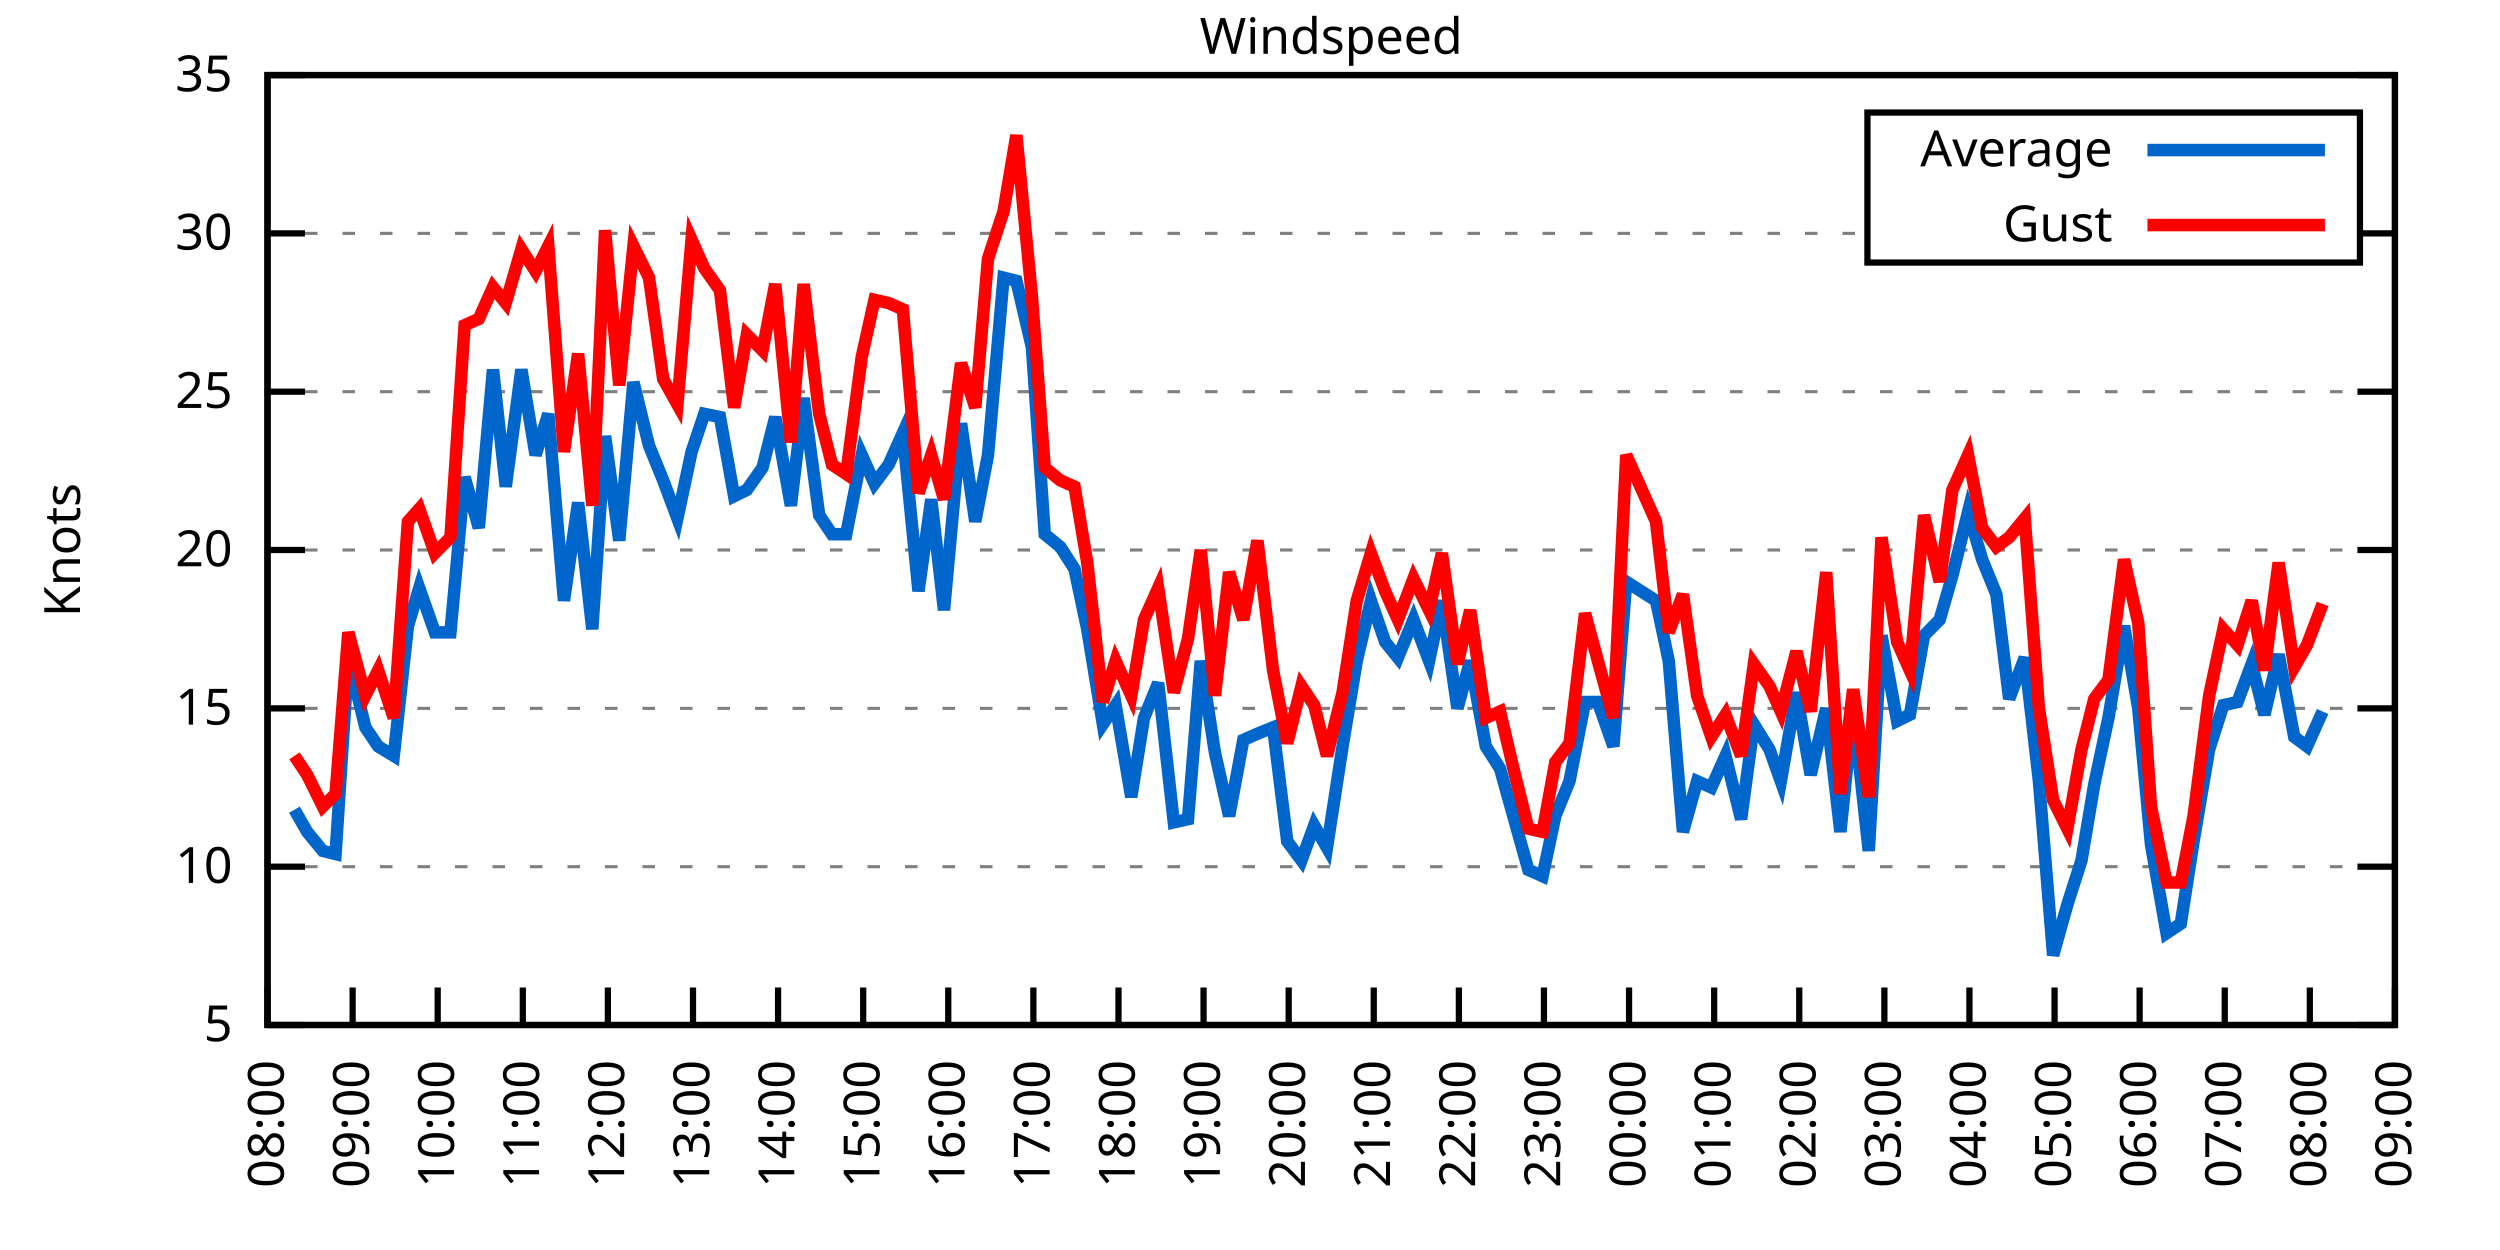
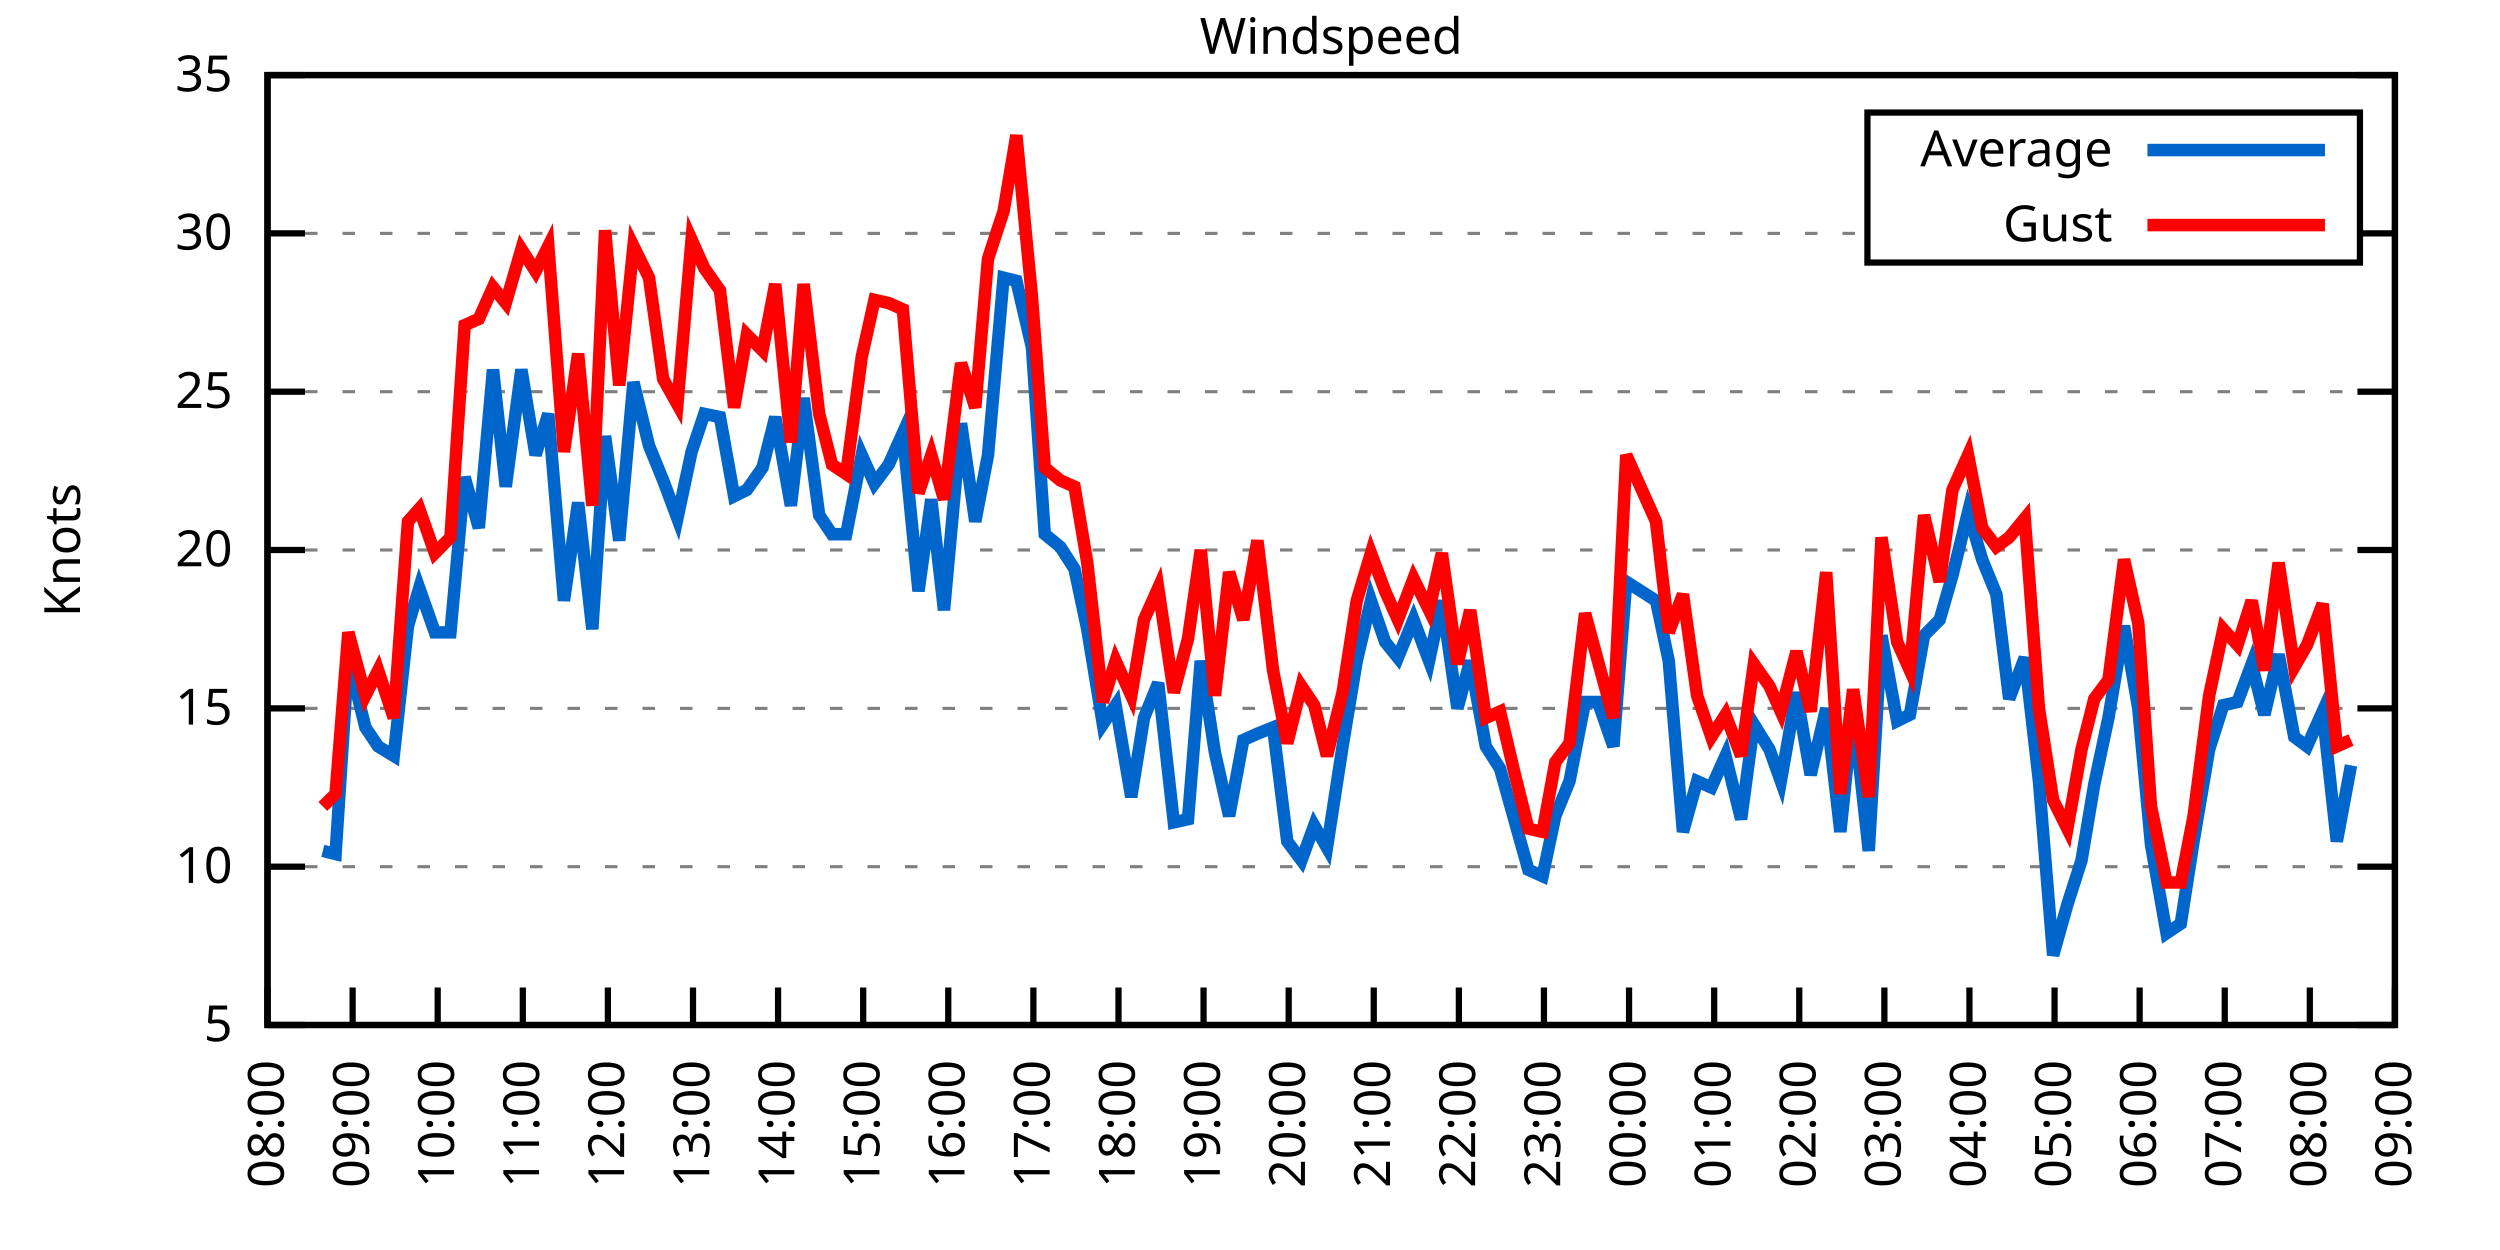
<svg xmlns="http://www.w3.org/2000/svg" xmlns:xlink="http://www.w3.org/1999/xlink" width="400" height="200" viewBox="0 0 400 200">
  <g id="gnuplot_canvas">
    <rect x="0" y="0" width="400" height="200" fill="none" />
    <defs>
      <circle id="gpDot" r="0.5" stroke-width="0.5" stroke="currentColor" />
      <path id="gpPt0" stroke-width="0.333" stroke="currentColor" d="M-1,0 h2 M0,-1 v2" />
      <path id="gpPt1" stroke-width="0.333" stroke="currentColor" d="M-1,-1 L1,1 M1,-1 L-1,1" />
      <path id="gpPt2" stroke-width="0.333" stroke="currentColor" d="M-1,0 L1,0 M0,-1 L0,1 M-1,-1 L1,1 M-1,1 L1,-1" />
      <rect id="gpPt3" stroke-width="0.333" stroke="currentColor" x="-1" y="-1" width="2" height="2" />
      <rect id="gpPt4" stroke-width="0.333" stroke="currentColor" fill="currentColor" x="-1" y="-1" width="2" height="2" />
      <circle id="gpPt5" stroke-width="0.333" stroke="currentColor" cx="0" cy="0" r="1" />
      <use xlink:href="#gpPt5" id="gpPt6" fill="currentColor" stroke="none" />
      <path id="gpPt7" stroke-width="0.333" stroke="currentColor" d="M0,-1.33 L-1.33,0.67 L1.33,0.67 z" />
      <use xlink:href="#gpPt7" id="gpPt8" fill="currentColor" stroke="none" />
      <use xlink:href="#gpPt7" id="gpPt9" stroke="currentColor" transform="rotate(180)" />
      <use xlink:href="#gpPt9" id="gpPt10" fill="currentColor" stroke="none" />
      <use xlink:href="#gpPt3" id="gpPt11" stroke="currentColor" transform="rotate(45)" />
      <use xlink:href="#gpPt11" id="gpPt12" fill="currentColor" stroke="none" />
      <path id="gpPt13" stroke-width="0.333" stroke="currentColor" d="M0,1.330 L1.265,0.411 L0.782,-1.067 L-0.782,-1.076 L-1.265,0.411 z" />
      <use xlink:href="#gpPt13" id="gpPt14" fill="currentColor" stroke="none" />
      <filter id="textbox" filterUnits="objectBoundingBox" x="0" y="0" height="1" width="1">
        <feFlood flood-color="white" flood-opacity="1" result="bgnd" />
        <feComposite in="SourceGraphic" in2="bgnd" operator="atop" />
      </filter>
      <filter id="greybox" filterUnits="objectBoundingBox" x="0" y="0" height="1" width="1">
        <feFlood flood-color="lightgrey" flood-opacity="1" result="grey" />
        <feComposite in="SourceGraphic" in2="grey" operator="atop" />
      </filter>
    </defs>
    <g fill="none" color="white" stroke="currentColor" stroke-width="1.00" stroke-linecap="butt" stroke-linejoin="miter">
</g>
    <g fill="none" color="black" stroke="currentColor" stroke-width="1.00" stroke-linecap="butt" stroke-linejoin="miter">
      <g stroke="none" shape-rendering="crispEdges">
        <polygon fill="rgb(255, 255, 255)" points="42.80,164.00 383.18,164.00 383.18,12.02 42.80,12.02 " />
      </g>
    </g>
    <g fill="none" color="black" stroke="currentColor" stroke-width="1.00" stroke-linecap="butt" stroke-linejoin="miter">
</g>
    <g fill="none" color="black" stroke="black" stroke-width="0.50" stroke-linecap="butt" stroke-linejoin="miter">
</g>
    <g fill="none" color="gray" stroke="currentColor" stroke-width="0.50" stroke-linecap="butt" stroke-linejoin="miter">
      <path stroke="gray" stroke-dasharray="2,4" class="gridline" d="M42.80,164.00 L383.19,164.00  " />
    </g>
    <g fill="none" color="gray" stroke="gray" stroke-width="1.00" stroke-linecap="butt" stroke-linejoin="miter">
</g>
    <g fill="none" color="black" stroke="currentColor" stroke-width="1.00" stroke-linecap="butt" stroke-linejoin="miter">
      <path stroke="black" d="M42.80,164.00 L48.80,164.00 M383.19,164.00 L377.19,164.00  " />
      <g transform="translate(37.20,166.60)" stroke="none" fill="black" font-family="Sans" font-size="8.00" text-anchor="end">
        <text>
          <tspan font-family="Sans"> 5</tspan>
        </text>
      </g>
    </g>
    <g fill="none" color="black" stroke="currentColor" stroke-width="1.00" stroke-linecap="butt" stroke-linejoin="miter">
</g>
    <g fill="none" color="black" stroke="black" stroke-width="0.50" stroke-linecap="butt" stroke-linejoin="miter">
</g>
    <g fill="none" color="gray" stroke="currentColor" stroke-width="0.50" stroke-linecap="butt" stroke-linejoin="miter">
      <path stroke="gray" stroke-dasharray="2,4" class="gridline" d="M42.80,138.67 L383.19,138.67  " />
    </g>
    <g fill="none" color="gray" stroke="gray" stroke-width="1.00" stroke-linecap="butt" stroke-linejoin="miter">
</g>
    <g fill="none" color="black" stroke="currentColor" stroke-width="1.00" stroke-linecap="butt" stroke-linejoin="miter">
      <path stroke="black" d="M42.80,138.67 L48.80,138.67 M383.19,138.67 L377.19,138.67  " />
      <g transform="translate(37.20,141.27)" stroke="none" fill="black" font-family="Sans" font-size="8.00" text-anchor="end">
        <text>
          <tspan font-family="Sans"> 10</tspan>
        </text>
      </g>
    </g>
    <g fill="none" color="black" stroke="currentColor" stroke-width="1.00" stroke-linecap="butt" stroke-linejoin="miter">
</g>
    <g fill="none" color="black" stroke="black" stroke-width="0.50" stroke-linecap="butt" stroke-linejoin="miter">
</g>
    <g fill="none" color="gray" stroke="currentColor" stroke-width="0.50" stroke-linecap="butt" stroke-linejoin="miter">
      <path stroke="gray" stroke-dasharray="2,4" class="gridline" d="M42.80,113.34 L383.19,113.34  " />
    </g>
    <g fill="none" color="gray" stroke="gray" stroke-width="1.00" stroke-linecap="butt" stroke-linejoin="miter">
</g>
    <g fill="none" color="black" stroke="currentColor" stroke-width="1.00" stroke-linecap="butt" stroke-linejoin="miter">
      <path stroke="black" d="M42.80,113.34 L48.80,113.34 M383.19,113.34 L377.19,113.34  " />
      <g transform="translate(37.20,115.94)" stroke="none" fill="black" font-family="Sans" font-size="8.00" text-anchor="end">
        <text>
          <tspan font-family="Sans"> 15</tspan>
        </text>
      </g>
    </g>
    <g fill="none" color="black" stroke="currentColor" stroke-width="1.00" stroke-linecap="butt" stroke-linejoin="miter">
</g>
    <g fill="none" color="black" stroke="black" stroke-width="0.50" stroke-linecap="butt" stroke-linejoin="miter">
</g>
    <g fill="none" color="gray" stroke="currentColor" stroke-width="0.50" stroke-linecap="butt" stroke-linejoin="miter">
      <path stroke="gray" stroke-dasharray="2,4" class="gridline" d="M42.80,88.00 L383.19,88.00  " />
    </g>
    <g fill="none" color="gray" stroke="gray" stroke-width="1.00" stroke-linecap="butt" stroke-linejoin="miter">
</g>
    <g fill="none" color="black" stroke="currentColor" stroke-width="1.00" stroke-linecap="butt" stroke-linejoin="miter">
      <path stroke="black" d="M42.80,88.00 L48.80,88.00 M383.19,88.00 L377.19,88.00  " />
      <g transform="translate(37.20,90.60)" stroke="none" fill="black" font-family="Sans" font-size="8.00" text-anchor="end">
        <text>
          <tspan font-family="Sans"> 20</tspan>
        </text>
      </g>
    </g>
    <g fill="none" color="black" stroke="currentColor" stroke-width="1.00" stroke-linecap="butt" stroke-linejoin="miter">
</g>
    <g fill="none" color="black" stroke="black" stroke-width="0.50" stroke-linecap="butt" stroke-linejoin="miter">
</g>
    <g fill="none" color="gray" stroke="currentColor" stroke-width="0.50" stroke-linecap="butt" stroke-linejoin="miter">
      <path stroke="gray" stroke-dasharray="2,4" class="gridline" d="M42.80,62.67 L383.19,62.67  " />
    </g>
    <g fill="none" color="gray" stroke="gray" stroke-width="1.00" stroke-linecap="butt" stroke-linejoin="miter">
</g>
    <g fill="none" color="black" stroke="currentColor" stroke-width="1.00" stroke-linecap="butt" stroke-linejoin="miter">
      <path stroke="black" d="M42.80,62.67 L48.80,62.67 M383.19,62.67 L377.19,62.67  " />
      <g transform="translate(37.20,65.27)" stroke="none" fill="black" font-family="Sans" font-size="8.00" text-anchor="end">
        <text>
          <tspan font-family="Sans"> 25</tspan>
        </text>
      </g>
    </g>
    <g fill="none" color="black" stroke="currentColor" stroke-width="1.00" stroke-linecap="butt" stroke-linejoin="miter">
</g>
    <g fill="none" color="black" stroke="black" stroke-width="0.50" stroke-linecap="butt" stroke-linejoin="miter">
</g>
    <g fill="none" color="gray" stroke="currentColor" stroke-width="0.50" stroke-linecap="butt" stroke-linejoin="miter">
      <path stroke="gray" stroke-dasharray="2,4" class="gridline" d="M42.80,37.34 L298.79,37.34 M377.59,37.34 L383.19,37.34  " />
    </g>
    <g fill="none" color="gray" stroke="gray" stroke-width="1.00" stroke-linecap="butt" stroke-linejoin="miter">
</g>
    <g fill="none" color="black" stroke="currentColor" stroke-width="1.00" stroke-linecap="butt" stroke-linejoin="miter">
      <path stroke="black" d="M42.80,37.34 L48.80,37.34 M383.19,37.34 L377.19,37.34  " />
      <g transform="translate(37.20,39.94)" stroke="none" fill="black" font-family="Sans" font-size="8.00" text-anchor="end">
        <text>
          <tspan font-family="Sans"> 30</tspan>
        </text>
      </g>
    </g>
    <g fill="none" color="black" stroke="currentColor" stroke-width="1.00" stroke-linecap="butt" stroke-linejoin="miter">
</g>
    <g fill="none" color="black" stroke="black" stroke-width="0.50" stroke-linecap="butt" stroke-linejoin="miter">
</g>
    <g fill="none" color="gray" stroke="currentColor" stroke-width="0.50" stroke-linecap="butt" stroke-linejoin="miter">
      <path stroke="gray" stroke-dasharray="2,4" class="gridline" d="M42.80,12.01 L383.19,12.01  " />
    </g>
    <g fill="none" color="gray" stroke="gray" stroke-width="1.00" stroke-linecap="butt" stroke-linejoin="miter">
</g>
    <g fill="none" color="black" stroke="currentColor" stroke-width="1.00" stroke-linecap="butt" stroke-linejoin="miter">
      <path stroke="black" d="M42.80,12.01 L48.80,12.01 M383.19,12.01 L377.19,12.01  " />
      <g transform="translate(37.20,14.61)" stroke="none" fill="black" font-family="Sans" font-size="8.00" text-anchor="end">
        <text>
          <tspan font-family="Sans"> 35</tspan>
        </text>
      </g>
    </g>
    <g fill="none" color="black" stroke="currentColor" stroke-width="1.00" stroke-linecap="butt" stroke-linejoin="miter">
      <path stroke="black" d="M42.80,164.00 L42.80,158.00  " />
      <g transform="translate(45.40,169.60) rotate(270.00)" stroke="none" fill="black" font-family="Sans" font-size="8.00" text-anchor="end">
        <text>
          <tspan font-family="Sans">08:00</tspan>
        </text>
      </g>
    </g>
    <g fill="none" color="black" stroke="currentColor" stroke-width="1.00" stroke-linecap="butt" stroke-linejoin="miter">
      <path stroke="black" d="M56.42,164.00 L56.42,158.00  " />
      <g transform="translate(59.02,169.60) rotate(270.00)" stroke="none" fill="black" font-family="Sans" font-size="8.00" text-anchor="end">
        <text>
          <tspan font-family="Sans">09:00</tspan>
        </text>
      </g>
    </g>
    <g fill="none" color="black" stroke="currentColor" stroke-width="1.00" stroke-linecap="butt" stroke-linejoin="miter">
      <path stroke="black" d="M70.03,164.00 L70.03,158.00  " />
      <g transform="translate(72.63,169.60) rotate(270.00)" stroke="none" fill="black" font-family="Sans" font-size="8.00" text-anchor="end">
        <text>
          <tspan font-family="Sans">10:00</tspan>
        </text>
      </g>
    </g>
    <g fill="none" color="black" stroke="currentColor" stroke-width="1.00" stroke-linecap="butt" stroke-linejoin="miter">
      <path stroke="black" d="M83.65,164.00 L83.65,158.00  " />
      <g transform="translate(86.25,169.60) rotate(270.00)" stroke="none" fill="black" font-family="Sans" font-size="8.00" text-anchor="end">
        <text>
          <tspan font-family="Sans">11:00</tspan>
        </text>
      </g>
    </g>
    <g fill="none" color="black" stroke="currentColor" stroke-width="1.00" stroke-linecap="butt" stroke-linejoin="miter">
      <path stroke="black" d="M97.26,164.00 L97.26,158.00  " />
      <g transform="translate(99.86,169.60) rotate(270.00)" stroke="none" fill="black" font-family="Sans" font-size="8.00" text-anchor="end">
        <text>
          <tspan font-family="Sans">12:00</tspan>
        </text>
      </g>
    </g>
    <g fill="none" color="black" stroke="currentColor" stroke-width="1.00" stroke-linecap="butt" stroke-linejoin="miter">
      <path stroke="black" d="M110.88,164.00 L110.88,158.00  " />
      <g transform="translate(113.48,169.60) rotate(270.00)" stroke="none" fill="black" font-family="Sans" font-size="8.00" text-anchor="end">
        <text>
          <tspan font-family="Sans">13:00</tspan>
        </text>
      </g>
    </g>
    <g fill="none" color="black" stroke="currentColor" stroke-width="1.00" stroke-linecap="butt" stroke-linejoin="miter">
      <path stroke="black" d="M124.49,164.00 L124.49,158.00  " />
      <g transform="translate(127.09,169.60) rotate(270.00)" stroke="none" fill="black" font-family="Sans" font-size="8.00" text-anchor="end">
        <text>
          <tspan font-family="Sans">14:00</tspan>
        </text>
      </g>
    </g>
    <g fill="none" color="black" stroke="currentColor" stroke-width="1.00" stroke-linecap="butt" stroke-linejoin="miter">
      <path stroke="black" d="M138.11,164.00 L138.11,158.00  " />
      <g transform="translate(140.71,169.60) rotate(270.00)" stroke="none" fill="black" font-family="Sans" font-size="8.00" text-anchor="end">
        <text>
          <tspan font-family="Sans">15:00</tspan>
        </text>
      </g>
    </g>
    <g fill="none" color="black" stroke="currentColor" stroke-width="1.00" stroke-linecap="butt" stroke-linejoin="miter">
      <path stroke="black" d="M151.72,164.00 L151.72,158.00  " />
      <g transform="translate(154.32,169.60) rotate(270.00)" stroke="none" fill="black" font-family="Sans" font-size="8.00" text-anchor="end">
        <text>
          <tspan font-family="Sans">16:00</tspan>
        </text>
      </g>
    </g>
    <g fill="none" color="black" stroke="currentColor" stroke-width="1.00" stroke-linecap="butt" stroke-linejoin="miter">
      <path stroke="black" d="M165.34,164.00 L165.34,158.00  " />
      <g transform="translate(167.94,169.60) rotate(270.00)" stroke="none" fill="black" font-family="Sans" font-size="8.00" text-anchor="end">
        <text>
          <tspan font-family="Sans">17:00</tspan>
        </text>
      </g>
    </g>
    <g fill="none" color="black" stroke="currentColor" stroke-width="1.00" stroke-linecap="butt" stroke-linejoin="miter">
      <path stroke="black" d="M178.96,164.00 L178.96,158.00  " />
      <g transform="translate(181.56,169.60) rotate(270.00)" stroke="none" fill="black" font-family="Sans" font-size="8.00" text-anchor="end">
        <text>
          <tspan font-family="Sans">18:00</tspan>
        </text>
      </g>
    </g>
    <g fill="none" color="black" stroke="currentColor" stroke-width="1.00" stroke-linecap="butt" stroke-linejoin="miter">
      <path stroke="black" d="M192.57,164.00 L192.57,158.00  " />
      <g transform="translate(195.17,169.60) rotate(270.00)" stroke="none" fill="black" font-family="Sans" font-size="8.00" text-anchor="end">
        <text>
          <tspan font-family="Sans">19:00</tspan>
        </text>
      </g>
    </g>
    <g fill="none" color="black" stroke="currentColor" stroke-width="1.00" stroke-linecap="butt" stroke-linejoin="miter">
      <path stroke="black" d="M206.19,164.00 L206.19,158.00  " />
      <g transform="translate(208.79,169.60) rotate(270.00)" stroke="none" fill="black" font-family="Sans" font-size="8.00" text-anchor="end">
        <text>
          <tspan font-family="Sans">20:00</tspan>
        </text>
      </g>
    </g>
    <g fill="none" color="black" stroke="currentColor" stroke-width="1.00" stroke-linecap="butt" stroke-linejoin="miter">
      <path stroke="black" d="M219.80,164.00 L219.80,158.00  " />
      <g transform="translate(222.40,169.60) rotate(270.00)" stroke="none" fill="black" font-family="Sans" font-size="8.00" text-anchor="end">
        <text>
          <tspan font-family="Sans">21:00</tspan>
        </text>
      </g>
    </g>
    <g fill="none" color="black" stroke="currentColor" stroke-width="1.00" stroke-linecap="butt" stroke-linejoin="miter">
      <path stroke="black" d="M233.42,164.00 L233.42,158.00  " />
      <g transform="translate(236.02,169.60) rotate(270.00)" stroke="none" fill="black" font-family="Sans" font-size="8.00" text-anchor="end">
        <text>
          <tspan font-family="Sans">22:00</tspan>
        </text>
      </g>
    </g>
    <g fill="none" color="black" stroke="currentColor" stroke-width="1.00" stroke-linecap="butt" stroke-linejoin="miter">
      <path stroke="black" d="M247.03,164.00 L247.03,158.00  " />
      <g transform="translate(249.63,169.60) rotate(270.00)" stroke="none" fill="black" font-family="Sans" font-size="8.00" text-anchor="end">
        <text>
          <tspan font-family="Sans">23:00</tspan>
        </text>
      </g>
    </g>
    <g fill="none" color="black" stroke="currentColor" stroke-width="1.00" stroke-linecap="butt" stroke-linejoin="miter">
      <path stroke="black" d="M260.65,164.00 L260.65,158.00  " />
      <g transform="translate(263.25,169.60) rotate(270.00)" stroke="none" fill="black" font-family="Sans" font-size="8.00" text-anchor="end">
        <text>
          <tspan font-family="Sans">00:00</tspan>
        </text>
      </g>
    </g>
    <g fill="none" color="black" stroke="currentColor" stroke-width="1.00" stroke-linecap="butt" stroke-linejoin="miter">
      <path stroke="black" d="M274.27,164.00 L274.27,158.00  " />
      <g transform="translate(276.87,169.60) rotate(270.00)" stroke="none" fill="black" font-family="Sans" font-size="8.00" text-anchor="end">
        <text>
          <tspan font-family="Sans">01:00</tspan>
        </text>
      </g>
    </g>
    <g fill="none" color="black" stroke="currentColor" stroke-width="1.00" stroke-linecap="butt" stroke-linejoin="miter">
      <path stroke="black" d="M287.88,164.00 L287.88,158.00  " />
      <g transform="translate(290.48,169.60) rotate(270.00)" stroke="none" fill="black" font-family="Sans" font-size="8.00" text-anchor="end">
        <text>
          <tspan font-family="Sans">02:00</tspan>
        </text>
      </g>
    </g>
    <g fill="none" color="black" stroke="currentColor" stroke-width="1.00" stroke-linecap="butt" stroke-linejoin="miter">
      <path stroke="black" d="M301.50,164.00 L301.50,158.00  " />
      <g transform="translate(304.10,169.60) rotate(270.00)" stroke="none" fill="black" font-family="Sans" font-size="8.00" text-anchor="end">
        <text>
          <tspan font-family="Sans">03:00</tspan>
        </text>
      </g>
    </g>
    <g fill="none" color="black" stroke="currentColor" stroke-width="1.00" stroke-linecap="butt" stroke-linejoin="miter">
      <path stroke="black" d="M315.11,164.00 L315.11,158.00  " />
      <g transform="translate(317.71,169.60) rotate(270.00)" stroke="none" fill="black" font-family="Sans" font-size="8.00" text-anchor="end">
        <text>
          <tspan font-family="Sans">04:00</tspan>
        </text>
      </g>
    </g>
    <g fill="none" color="black" stroke="currentColor" stroke-width="1.00" stroke-linecap="butt" stroke-linejoin="miter">
      <path stroke="black" d="M328.73,164.00 L328.73,158.00  " />
      <g transform="translate(331.33,169.60) rotate(270.00)" stroke="none" fill="black" font-family="Sans" font-size="8.00" text-anchor="end">
        <text>
          <tspan font-family="Sans">05:00</tspan>
        </text>
      </g>
    </g>
    <g fill="none" color="black" stroke="currentColor" stroke-width="1.00" stroke-linecap="butt" stroke-linejoin="miter">
      <path stroke="black" d="M342.34,164.00 L342.34,158.00  " />
      <g transform="translate(344.94,169.60) rotate(270.00)" stroke="none" fill="black" font-family="Sans" font-size="8.00" text-anchor="end">
        <text>
          <tspan font-family="Sans">06:00</tspan>
        </text>
      </g>
    </g>
    <g fill="none" color="black" stroke="currentColor" stroke-width="1.00" stroke-linecap="butt" stroke-linejoin="miter">
      <path stroke="black" d="M355.96,164.00 L355.96,158.00  " />
      <g transform="translate(358.56,169.60) rotate(270.00)" stroke="none" fill="black" font-family="Sans" font-size="8.00" text-anchor="end">
        <text>
          <tspan font-family="Sans">07:00</tspan>
        </text>
      </g>
    </g>
    <g fill="none" color="black" stroke="currentColor" stroke-width="1.00" stroke-linecap="butt" stroke-linejoin="miter">
      <path stroke="black" d="M369.57,164.00 L369.57,158.00  " />
      <g transform="translate(372.17,169.60) rotate(270.00)" stroke="none" fill="black" font-family="Sans" font-size="8.00" text-anchor="end">
        <text>
          <tspan font-family="Sans">08:00</tspan>
        </text>
      </g>
    </g>
    <g fill="none" color="black" stroke="currentColor" stroke-width="1.00" stroke-linecap="butt" stroke-linejoin="miter">
      <path stroke="black" d="M383.19,164.00 L383.19,158.00  " />
      <g transform="translate(385.79,169.60) rotate(270.00)" stroke="none" fill="black" font-family="Sans" font-size="8.00" text-anchor="end">
        <text>
          <tspan font-family="Sans">09:00</tspan>
        </text>
      </g>
    </g>
    <g fill="none" color="black" stroke="currentColor" stroke-width="1.00" stroke-linecap="butt" stroke-linejoin="miter">
</g>
    <g fill="none" color="black" stroke="currentColor" stroke-width="1.00" stroke-linecap="butt" stroke-linejoin="miter">
      <path stroke="black" d="M42.80,12.01 L42.80,164.00 L383.19,164.00 L383.19,12.01 L42.80,12.01 Z  " />
    </g>
    <g fill="none" color="black" stroke="currentColor" stroke-width="1.00" stroke-linecap="butt" stroke-linejoin="miter">
</g>
    <g fill="none" color="black" stroke="currentColor" stroke-width="1.00" stroke-linecap="butt" stroke-linejoin="miter">
      <path stroke="black" d="M298.79,42.01 L298.79,18.01 L377.59,18.01 L377.59,42.01 L298.79,42.01 Z  " />
    </g>
    <g id="Windspeed_plot_1">
      <g fill="none" color="white" stroke="black" stroke-width="2.00" stroke-linecap="butt" stroke-linejoin="miter">
</g>
      <g fill="none" color="black" stroke="currentColor" stroke-width="2.00" stroke-linecap="butt" stroke-linejoin="miter">
        <g transform="translate(337.99,26.61)" stroke="none" fill="black" font-family="Sans" font-size="8.00" text-anchor="end">
          <text>
            <tspan font-family="Sans">Average</tspan>
          </text>
        </g>
      </g>
      <g fill="none" color="black" stroke="currentColor" stroke-width="2.00" stroke-linecap="butt" stroke-linejoin="miter">
-         <path stroke="rgb(  0, 102, 204)" d="M343.59,24.01 L371.99,24.01 M47.11,129.55 L49.15,133.10 L51.65,136.14 L53.69,136.64 L55.73,105.23 L58.46,116.38   L60.50,119.42 L63.00,120.94 L65.27,100.16 L67.08,94.08 L69.58,101.18 L72.07,101.18 L74.34,76.35 L76.61,84.46   L78.88,59.13 L80.92,77.87 L83.42,59.13 L85.69,72.81 L87.73,66.22 L90.23,96.11 L92.50,80.41 L94.77,100.67   L96.81,69.77 L99.08,86.49 L101.35,61.15 L103.84,71.29 L106.11,76.86 L108.38,82.94 L110.65,72.30 L112.69,66.22   L115.19,66.73 L117.46,79.39 L119.50,78.38 L122.00,74.83 L124.04,66.73 L126.54,80.91 L128.58,63.69 L131.07,82.43   L133.12,85.47 L135.39,85.47 L137.88,72.81 L139.92,77.37 L142.19,74.33 L144.46,69.26 L146.96,94.59 L149.00,79.90   L151.04,97.63 L153.77,67.74 L156.04,83.45 L158.08,72.81 L160.57,44.43 L162.62,44.94 L165.11,55.58 L167.16,85.47   L169.65,87.50 L171.92,91.04 L173.96,100.67 L176.46,115.87 L178.50,112.83 L181.00,127.52 L183.04,114.86 L185.31,109.28   L187.81,131.58 L190.08,131.07 L192.12,105.74 L194.39,120.43 L196.66,130.56 L198.93,118.40 L201.19,117.39 L203.69,116.38   L205.96,134.62 L208.23,137.66 L210.27,132.08 L212.31,135.63 L214.81,119.42 L217.08,105.74 L219.35,96.11 L221.62,102.70   L223.66,105.23 L226.16,99.15 L228.65,105.74 L230.70,96.11 L233.19,113.34 L235.23,105.74 L237.73,119.42 L240.00,122.96   L242.27,131.07 L244.54,139.17 L246.81,140.19 L248.85,130.56 L251.12,124.99 L253.61,112.32 L255.66,112.32 L258.15,119.42   L260.20,93.07 L264.96,96.11 L267.00,105.74 L269.27,133.10 L271.54,124.99 L273.81,126.00 L276.08,120.94 L278.58,131.07   L280.62,115.87 L283.12,119.92 L284.93,124.99 L287.43,110.80 L289.70,123.98 L292.19,113.34 L294.46,133.10 L296.50,113.34   L299.00,136.14 L301.04,101.68 L303.54,115.36 L305.58,114.35 L307.85,101.68 L310.35,99.15 L312.39,92.06 L314.89,81.93   L317.15,89.52 L319.42,95.10 L321.47,111.82 L323.96,105.23 L326.23,124.99 L328.50,152.85 L330.77,144.75 L333.04,137.66   L335.08,125.50 L337.35,114.86 L339.85,100.16 L342.12,113.34 L344.16,135.12 L346.65,149.31 L348.92,147.79 L350.97,134.62   L353.46,119.92 L355.73,112.83 L358.00,112.32 L360.27,106.24 L362.31,114.35 L364.58,104.72 L367.08,117.90 L369.12,119.42   L371.62,113.84  " />
+         <path stroke="rgb(  0, 102, 204)" d="M343.59,24.01 L371.99,24.01 M51.65,136.14 L53.69,136.64 L55.73,105.23 L58.46,116.38 L60.50,119.42 L63.00,120.94   L65.27,100.16 L67.08,94.08 L69.58,101.18 L72.07,101.18 L74.34,76.35 L76.61,84.46 L78.88,59.13 L80.92,77.87   L83.42,59.13 L85.69,72.81 L87.73,66.22 L90.23,96.11 L92.50,80.41 L94.77,100.67 L96.81,69.77 L99.08,86.49   L101.35,61.15 L103.84,71.29 L106.11,76.86 L108.38,82.94 L110.65,72.30 L112.69,66.22 L115.19,66.73 L117.46,79.39   L119.50,78.38 L122.00,74.83 L124.04,66.73 L126.54,80.91 L128.58,63.69 L131.07,82.43 L133.12,85.47 L135.39,85.47   L137.88,72.81 L139.92,77.37 L142.19,74.33 L144.46,69.26 L146.96,94.59 L149.00,79.90 L151.04,97.63 L153.77,67.74   L156.04,83.45 L158.08,72.81 L160.57,44.43 L162.62,44.94 L165.11,55.58 L167.16,85.47 L169.65,87.50 L171.92,91.04   L173.96,100.67 L176.46,115.87 L178.50,112.83 L181.00,127.52 L183.04,114.86 L185.31,109.28 L187.81,131.58 L190.08,131.07   L192.12,105.74 L194.39,120.43 L196.66,130.56 L198.93,118.40 L201.19,117.39 L203.69,116.38 L205.96,134.62 L208.23,137.66   L210.27,132.08 L212.31,135.63 L214.81,119.42 L217.08,105.74 L219.35,96.11 L221.62,102.70 L223.66,105.23 L226.16,99.15   L228.65,105.74 L230.70,96.11 L233.19,113.34 L235.23,105.74 L237.73,119.42 L240.00,122.96 L242.27,131.07 L244.54,139.17   L246.81,140.19 L248.85,130.56 L251.12,124.99 L253.61,112.32 L255.66,112.32 L258.15,119.42 L260.20,93.07 L264.96,96.11   L267.00,105.74 L269.27,133.10 L271.54,124.99 L273.81,126.00 L276.08,120.94 L278.58,131.07 L280.62,115.87 L283.12,119.92   L284.93,124.99 L287.43,110.80 L289.70,123.98 L292.19,113.34 L294.46,133.10 L296.50,113.34 L299.00,136.14 L301.04,101.68   L303.54,115.36 L305.58,114.35 L307.85,101.68 L310.35,99.15 L312.39,92.06 L314.89,81.93 L317.15,89.52 L319.42,95.10   L321.47,111.82 L323.96,105.23 L326.23,124.99 L328.50,152.85 L330.77,144.75 L333.04,137.66 L335.08,125.50 L337.35,114.86   L339.85,100.16 L342.12,113.34 L344.16,135.12 L346.65,149.31 L348.92,147.79 L350.97,134.62 L353.46,119.92 L355.73,112.83   L358.00,112.32 L360.27,106.24 L362.31,114.35 L364.58,104.72 L367.08,117.90 L369.12,119.42 L371.62,113.84 L373.89,134.62   L376.16,122.46  " />
      </g>
    </g>
    <g id="Windspeed_plot_2">
      <g fill="none" color="black" stroke="currentColor" stroke-width="2.00" stroke-linecap="butt" stroke-linejoin="miter">
        <g transform="translate(337.99,38.61)" stroke="none" fill="black" font-family="Sans" font-size="8.00" text-anchor="end">
          <text>
            <tspan font-family="Sans">Gust</tspan>
          </text>
        </g>
      </g>
      <g fill="none" color="black" stroke="currentColor" stroke-width="2.00" stroke-linecap="butt" stroke-linejoin="miter">
-         <path stroke="rgb(255,   0,   0)" d="M343.59,36.01 L371.99,36.01 M47.11,120.94 L49.15,123.98 L51.65,129.04 L53.69,127.02 L55.73,101.18 L58.46,111.31   L60.50,107.26 L63.00,114.86 L65.27,83.45 L67.08,81.42 L69.58,88.51 L72.07,85.98 L74.34,52.03 L76.61,51.02   L78.88,45.95 L80.92,48.49 L83.42,39.87 L85.69,43.42 L87.73,39.37 L90.23,72.30 L92.50,56.59 L94.77,80.91   L96.81,36.84 L99.08,61.66 L101.35,39.37 L103.84,44.43 L106.11,60.65 L108.38,64.70 L110.65,38.35 L112.69,42.91   L115.19,46.46 L117.46,65.21 L119.50,53.55 L122.00,56.09 L124.04,45.45 L126.54,70.78 L128.58,45.45 L131.07,66.22   L133.12,74.33 L135.39,75.85 L137.88,57.10 L139.92,47.98 L142.19,48.49 L144.46,49.50 L146.96,78.89 L149.00,72.81   L151.04,79.90 L153.77,58.11 L156.04,65.21 L158.08,41.39 L160.57,33.80 L162.62,21.64 L165.11,47.47 L167.16,74.83   L169.65,76.86 L171.92,77.87 L173.96,90.03 L176.46,112.32 L178.50,105.74 L181.00,111.31 L183.04,99.15 L185.31,94.08   L187.81,110.80 L190.08,102.19 L192.12,88.00 L194.39,111.31 L196.66,91.55 L198.93,99.15 L201.19,86.49 L203.69,107.26   L205.96,118.91 L208.23,109.79 L210.27,112.83 L212.31,120.94 L214.81,110.80 L217.08,96.11 L219.35,88.51 L221.62,94.59   L223.66,99.15 L226.16,92.56 L228.65,97.63 L230.70,88.51 L233.19,106.24 L235.23,97.63 L237.73,114.86 L240.00,113.84   L242.27,123.47 L244.54,132.59 L246.81,133.10 L248.85,121.95 L251.12,118.91 L253.61,98.14 L255.66,105.74 L258.15,114.86   L260.20,72.81 L264.96,83.45 L267.00,101.18 L269.27,95.10 L271.54,111.31 L273.81,117.90 L276.08,114.35 L278.58,120.94   L280.62,106.24 L283.12,109.79 L284.93,113.84 L287.43,104.22 L289.70,113.84 L292.19,91.55 L294.46,127.02 L296.50,110.30   L299.00,127.52 L301.04,85.98 L303.54,102.70 L305.58,107.26 L307.85,82.43 L310.35,93.07 L312.39,78.38 L314.89,72.81   L317.15,84.46 L319.42,87.50 L321.47,85.98 L323.96,82.94 L326.23,113.34 L328.50,128.03 L330.77,132.59 L333.04,119.92   L335.08,111.82 L337.35,108.78 L339.85,89.52 L342.12,99.66 L344.16,129.04 L346.65,141.20 L348.92,141.20 L350.97,130.56   L353.46,111.31 L355.73,100.67 L358.00,103.20 L360.27,96.11 L362.31,107.26 L364.58,90.03 L367.08,106.75 L369.12,103.20   L371.62,96.62  " />
+         <path stroke="rgb(255,   0,   0)" d="M343.59,36.01 L371.99,36.01 M51.65,129.04 L53.69,127.02 L55.73,101.18 L58.46,111.31 L60.50,107.26 L63.00,114.86   L65.27,83.45 L67.08,81.42 L69.58,88.51 L72.07,85.98 L74.34,52.03 L76.61,51.02 L78.88,45.95 L80.92,48.49   L83.42,39.87 L85.69,43.42 L87.73,39.37 L90.23,72.30 L92.50,56.59 L94.77,80.91 L96.81,36.84 L99.08,61.66   L101.35,39.37 L103.84,44.43 L106.11,60.65 L108.38,64.70 L110.65,38.35 L112.69,42.91 L115.19,46.46 L117.46,65.21   L119.50,53.55 L122.00,56.09 L124.04,45.45 L126.54,70.78 L128.58,45.45 L131.07,66.22 L133.12,74.33 L135.39,75.85   L137.88,57.10 L139.92,47.98 L142.19,48.49 L144.46,49.50 L146.96,78.89 L149.00,72.81 L151.04,79.90 L153.77,58.11   L156.04,65.21 L158.08,41.39 L160.57,33.80 L162.62,21.64 L165.11,47.47 L167.16,74.83 L169.65,76.86 L171.92,77.87   L173.96,90.03 L176.46,112.32 L178.50,105.74 L181.00,111.31 L183.04,99.15 L185.31,94.08 L187.81,110.80 L190.08,102.19   L192.12,88.00 L194.39,111.31 L196.66,91.55 L198.93,99.15 L201.19,86.49 L203.69,107.26 L205.96,118.91 L208.23,109.79   L210.27,112.83 L212.31,120.94 L214.81,110.80 L217.08,96.11 L219.35,88.51 L221.62,94.59 L223.66,99.15 L226.16,92.56   L228.65,97.63 L230.70,88.51 L233.19,106.24 L235.23,97.63 L237.73,114.86 L240.00,113.84 L242.27,123.47 L244.54,132.59   L246.81,133.10 L248.85,121.95 L251.12,118.91 L253.61,98.14 L255.66,105.74 L258.15,114.86 L260.20,72.81 L264.96,83.45   L267.00,101.18 L269.27,95.10 L271.54,111.31 L273.81,117.90 L276.08,114.35 L278.58,120.94 L280.62,106.24 L283.12,109.79   L284.93,113.84 L287.43,104.22 L289.70,113.84 L292.19,91.55 L294.46,127.02 L296.50,110.30 L299.00,127.52 L301.04,85.98   L303.54,102.70 L305.58,107.26 L307.85,82.43 L310.35,93.07 L312.39,78.38 L314.89,72.81 L317.15,84.46 L319.42,87.50   L321.47,85.98 L323.96,82.94 L326.23,113.34 L328.50,128.03 L330.77,132.59 L333.04,119.92 L335.08,111.82 L337.35,108.78   L339.85,89.52 L342.12,99.66 L344.16,129.04 L346.65,141.20 L348.92,141.20 L350.97,130.56 L353.46,111.31 L355.73,100.67   L358.00,103.20 L360.27,96.11 L362.31,107.26 L364.58,90.03 L367.08,106.75 L369.12,103.20 L371.62,96.62 L373.89,119.42   L376.16,118.40  " />
      </g>
    </g>
    <g fill="none" color="black" stroke="currentColor" stroke-width="2.00" stroke-linecap="butt" stroke-linejoin="miter">
</g>
    <g fill="none" color="black" stroke="black" stroke-width="1.00" stroke-linecap="butt" stroke-linejoin="miter">
</g>
    <g fill="none" color="black" stroke="currentColor" stroke-width="1.00" stroke-linecap="butt" stroke-linejoin="miter">
      <path stroke="black" d="M42.80,12.01 L42.80,164.00 L383.19,164.00 L383.19,12.01 L42.80,12.01 Z  " />
      <g transform="translate(12.80,88.01) rotate(270.00)" stroke="none" fill="black" font-family="Sans" font-size="8.00" text-anchor="middle">
        <text>
          <tspan font-family="Sans">Knots</tspan>
        </text>
      </g>
    </g>
    <g fill="none" color="black" stroke="currentColor" stroke-width="1.00" stroke-linecap="butt" stroke-linejoin="miter">
</g>
    <g fill="none" color="black" stroke="currentColor" stroke-width="1.00" stroke-linecap="butt" stroke-linejoin="miter">
      <g transform="translate(212.99,8.61)" stroke="none" fill="black" font-family="Sans" font-size="8.00" text-anchor="middle">
        <text>
          <tspan font-family="Sans">Windspeed</tspan>
        </text>
      </g>
    </g>
    <g fill="none" color="black" stroke="currentColor" stroke-width="1.00" stroke-linecap="butt" stroke-linejoin="miter">
</g>
  </g>
</svg>
